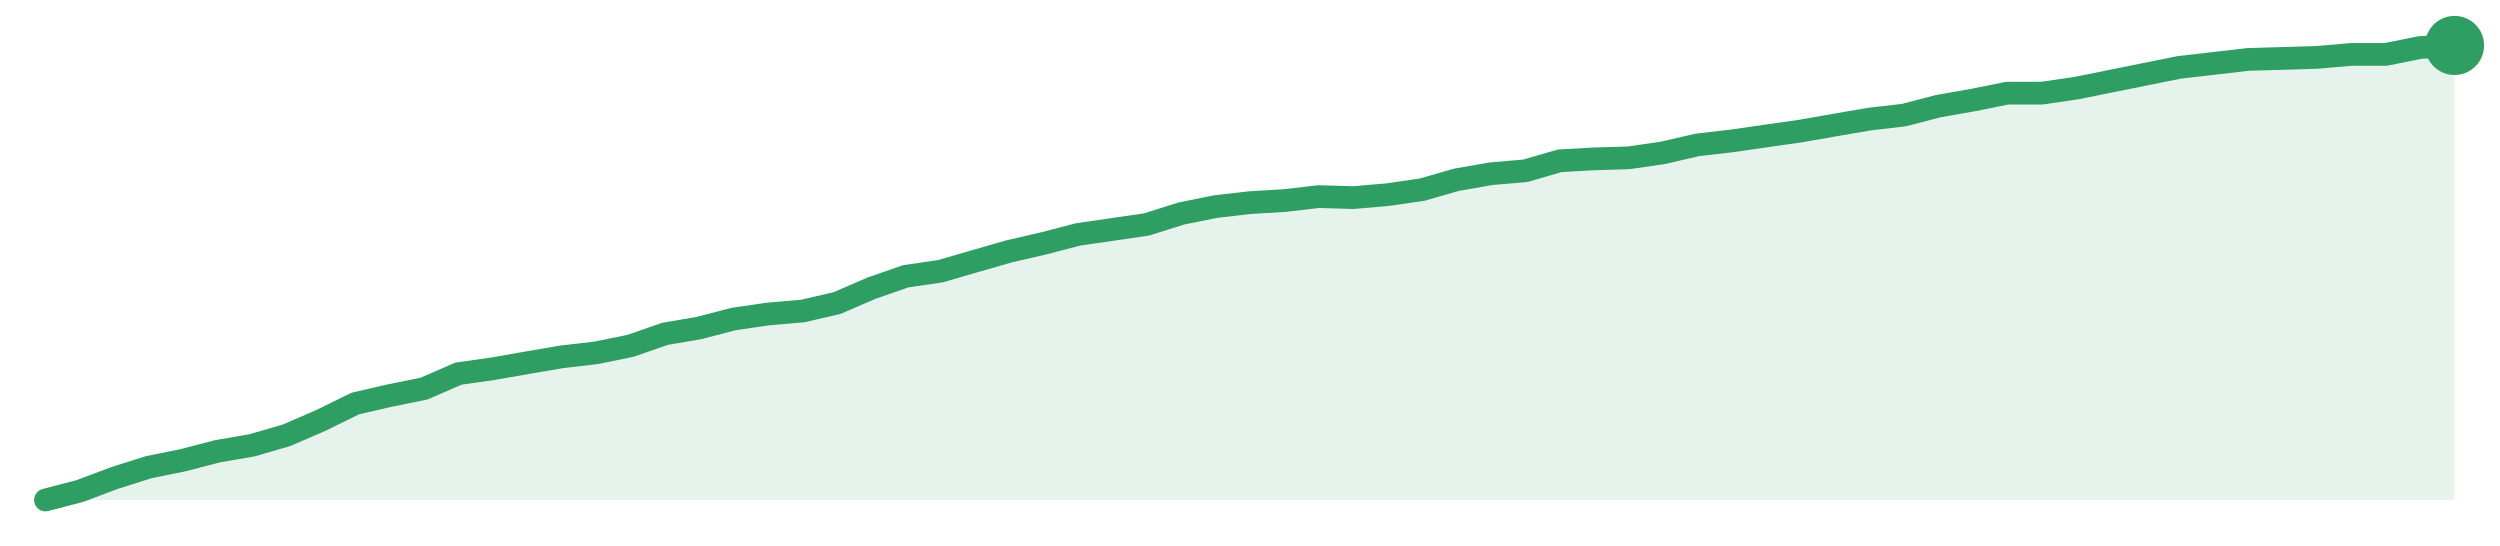
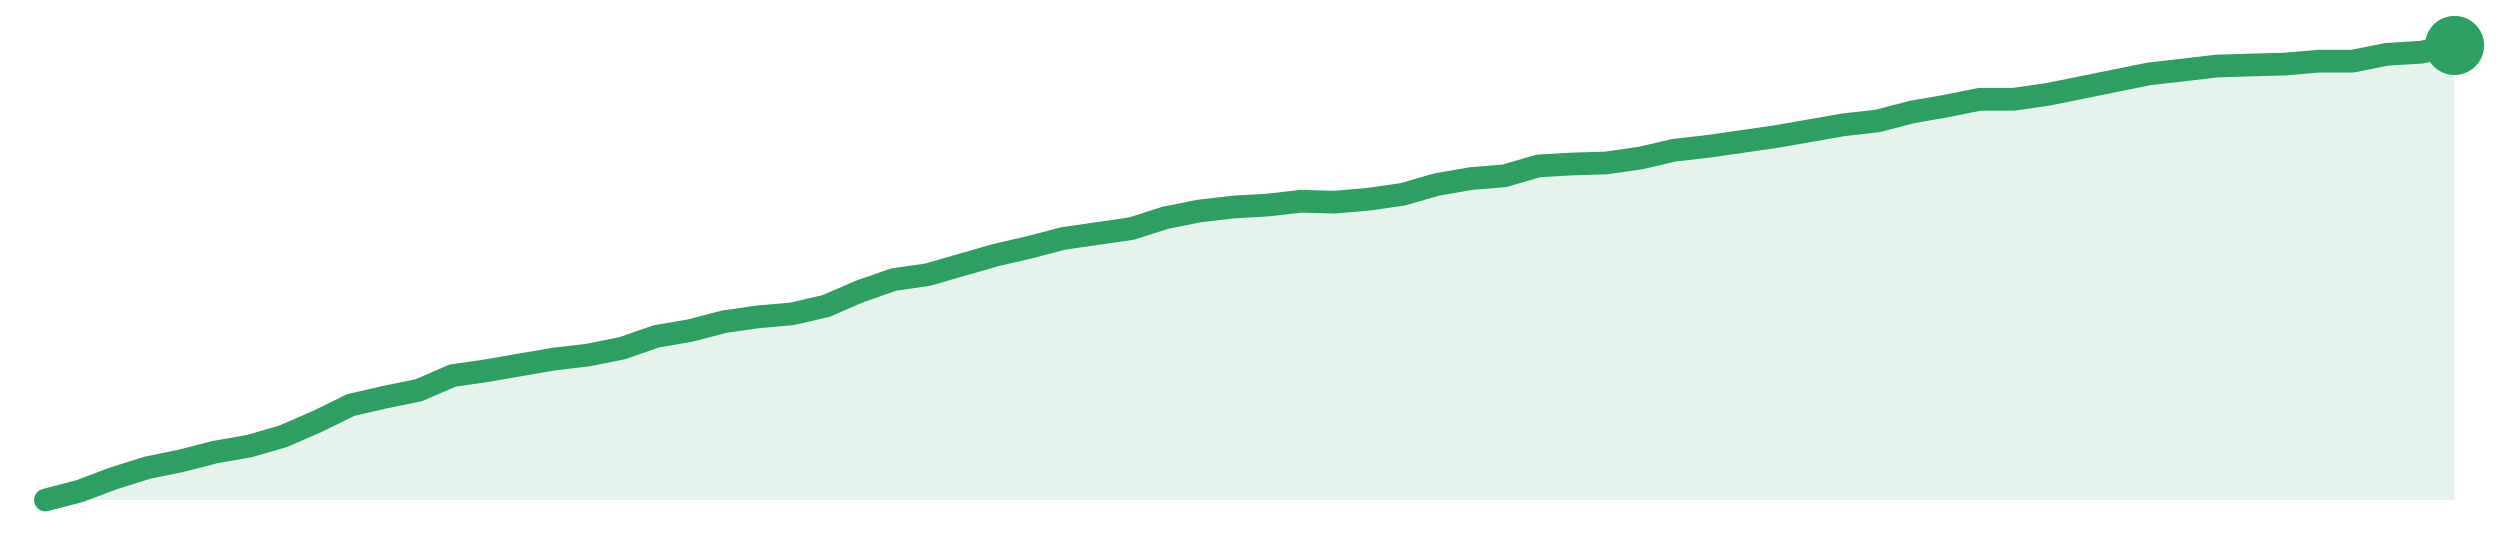
<svg xmlns="http://www.w3.org/2000/svg" width="220" height="48" viewBox="0 0 220 48" role="img" aria-label="trend">
-   <path d="M4.0,44.0 L4.0,44.0 L7.03,43.21 L10.06,42.07 L13.09,41.11 L16.11,40.5 L19.14,39.71 L22.17,39.19 L25.2,38.31 L28.23,37.0 L31.26,35.51 L34.29,34.81 L37.31,34.2 L40.34,32.88 L43.37,32.45 L46.4,31.92 L49.43,31.4 L52.46,31.05 L55.49,30.43 L58.51,29.38 L61.54,28.86 L64.57,28.07 L67.6,27.63 L70.63,27.37 L73.66,26.67 L76.69,25.36 L79.71,24.31 L82.74,23.87 L85.77,22.99 L88.8,22.12 L91.83,21.42 L94.86,20.63 L97.89,20.19 L100.91,19.75 L103.94,18.79 L106.97,18.18 L110.0,17.83 L113.03,17.65 L116.06,17.3 L119.09,17.39 L122.11,17.13 L125.14,16.69 L128.17,15.82 L131.2,15.29 L134.23,15.03 L137.26,14.15 L140.29,13.98 L143.31,13.89 L146.34,13.45 L149.37,12.75 L152.4,12.4 L155.43,11.96 L158.46,11.53 L161.49,11.0 L164.51,10.48 L167.54,10.13 L170.57,9.34 L173.6,8.81 L176.63,8.2 L179.66,8.2 L182.69,7.76 L185.71,7.15 L188.74,6.54 L191.77,5.93 L194.8,5.58 L197.83,5.23 L200.86,5.14 L203.89,5.05 L206.91,4.79 L209.94,4.79 L212.97,4.18 L216.0,4.0 L216.0,44.0 Z" fill="#2f9e631f" />
-   <path d="M4.0,44.0 L7.03,43.21 L10.06,42.07 L13.09,41.11 L16.11,40.5 L19.14,39.71 L22.17,39.19 L25.2,38.31 L28.23,37.0 L31.26,35.51 L34.29,34.81 L37.31,34.2 L40.34,32.88 L43.37,32.45 L46.4,31.92 L49.43,31.4 L52.46,31.05 L55.49,30.43 L58.51,29.38 L61.54,28.86 L64.57,28.07 L67.6,27.63 L70.63,27.37 L73.66,26.67 L76.69,25.36 L79.71,24.31 L82.74,23.87 L85.77,22.99 L88.8,22.12 L91.83,21.42 L94.86,20.63 L97.89,20.19 L100.91,19.75 L103.94,18.79 L106.97,18.18 L110.0,17.83 L113.03,17.65 L116.06,17.3 L119.09,17.39 L122.11,17.13 L125.14,16.69 L128.17,15.82 L131.2,15.29 L134.23,15.03 L137.26,14.15 L140.29,13.98 L143.31,13.89 L146.34,13.45 L149.37,12.75 L152.4,12.4 L155.43,11.96 L158.46,11.53 L161.49,11.0 L164.51,10.48 L167.54,10.13 L170.57,9.34 L173.6,8.81 L176.63,8.2 L179.66,8.2 L182.69,7.76 L185.71,7.15 L188.74,6.54 L191.77,5.93 L194.8,5.58 L197.83,5.23 L200.86,5.14 L203.89,5.05 L206.91,4.79 L209.94,4.79 L212.97,4.18 L216.0,4.0" fill="none" stroke="#2f9e63" stroke-width="2" stroke-linejoin="round" stroke-linecap="round" />
+   <path d="M4.0,44.0 L4.0,44.0 L6.99,43.22 L9.97,42.1 L12.96,41.16 L15.94,40.55 L18.93,39.78 L21.92,39.26 L24.9,38.4 L27.89,37.1 L30.87,35.64 L33.86,34.95 L36.85,34.34 L39.83,33.05 L42.82,32.62 L45.8,32.1 L48.79,31.59 L51.77,31.24 L54.76,30.64 L57.75,29.6 L60.73,29.09 L63.72,28.31 L66.7,27.88 L69.69,27.62 L72.68,26.93 L75.66,25.64 L78.65,24.6 L81.63,24.17 L84.62,23.31 L87.61,22.45 L90.59,21.76 L93.58,20.98 L96.56,20.55 L99.55,20.12 L102.54,19.17 L105.52,18.57 L108.51,18.22 L111.49,18.05 L114.48,17.71 L117.46,17.79 L120.45,17.53 L123.44,17.1 L126.42,16.24 L129.41,15.72 L132.39,15.47 L135.38,14.6 L138.37,14.43 L141.35,14.34 L144.34,13.91 L147.32,13.22 L150.31,12.88 L153.3,12.45 L156.28,12.02 L159.27,11.5 L162.25,10.98 L165.24,10.64 L168.23,9.86 L171.21,9.34 L174.2,8.74 L177.18,8.74 L180.17,8.31 L183.15,7.71 L186.14,7.1 L189.13,6.5 L192.11,6.16 L195.1,5.81 L198.08,5.72 L201.07,5.64 L204.06,5.38 L207.04,5.38 L210.03,4.78 L213.01,4.6 L216.0,4.0 L216.0,44.0 Z" fill="#2f9e631f" />
+   <path d="M4.0,44.0 L6.99,43.22 L9.97,42.1 L12.96,41.16 L15.94,40.55 L18.93,39.78 L21.92,39.26 L24.9,38.4 L27.89,37.1 L30.87,35.64 L33.86,34.95 L36.85,34.34 L39.83,33.05 L42.82,32.62 L45.8,32.1 L48.79,31.59 L51.77,31.24 L54.76,30.64 L57.75,29.6 L60.73,29.09 L63.72,28.31 L66.7,27.88 L69.69,27.62 L72.68,26.93 L75.66,25.64 L78.65,24.6 L81.63,24.17 L84.62,23.31 L87.61,22.45 L90.59,21.76 L93.58,20.98 L96.56,20.55 L99.55,20.12 L102.54,19.17 L105.52,18.57 L108.51,18.22 L111.49,18.05 L114.48,17.71 L117.46,17.79 L120.45,17.53 L123.44,17.1 L126.42,16.24 L129.41,15.72 L132.39,15.47 L135.38,14.6 L138.37,14.43 L141.35,14.34 L144.34,13.91 L147.32,13.22 L150.31,12.88 L153.3,12.45 L156.28,12.02 L159.27,11.5 L162.25,10.98 L165.24,10.64 L168.23,9.86 L171.21,9.34 L174.2,8.74 L177.18,8.74 L180.17,8.31 L183.15,7.71 L186.14,7.1 L189.13,6.5 L192.11,6.16 L195.1,5.81 L198.08,5.72 L201.07,5.64 L204.06,5.38 L207.04,5.38 L210.03,4.78 L213.01,4.6 L216.0,4.0" fill="none" stroke="#2f9e63" stroke-width="2" stroke-linejoin="round" stroke-linecap="round" />
  <circle cx="216.0" cy="4.0" r="2.6" fill="#2f9e63" />
</svg>
